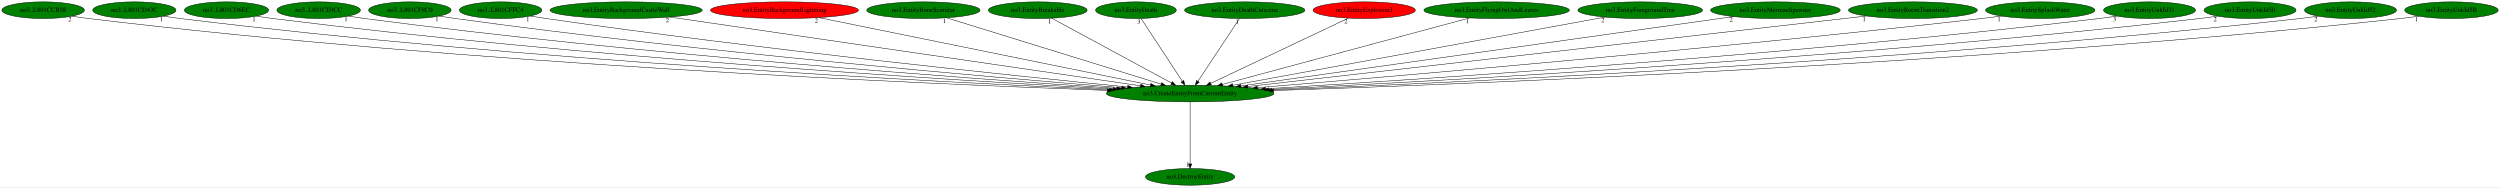
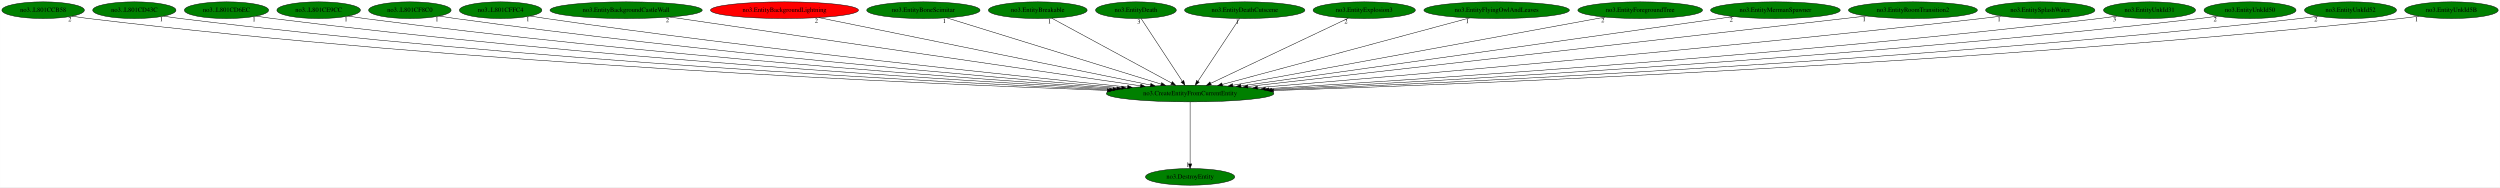
<svg xmlns="http://www.w3.org/2000/svg" xmlns:xlink="http://www.w3.org/1999/xlink" width="5399pt" height="404pt" viewBox="0.00 0.00 5398.78 404.00">
  <g id="graph0" class="graph" transform="scale(1 1) rotate(0) translate(4 400)">
    <polygon fill="white" stroke="transparent" points="-4,4 -4,-400 5394.78,-400 5394.78,4 -4,4" />
    <g id="node1" class="node">
      <ellipse fill="green" stroke="black" cx="2566.04" cy="-198" rx="180.87" ry="18" />
      <text text-anchor="middle" x="2566.04" y="-194.3" font-family="Times,serif" font-size="14.00">no3.CreateEntityFromCurrentEntity</text>
    </g>
    <g id="node2" class="node">
      <g id="a_node2">
        <a xlink:href="no3.DestroyEntity.svg" xlink:title="no3.DestroyEntity">
          <ellipse fill="green" stroke="black" cx="2566.04" cy="-18" rx="96.38" ry="18" />
          <text text-anchor="middle" x="2566.04" y="-14.3" font-family="Times,serif" font-size="14.00">no3.DestroyEntity</text>
        </a>
      </g>
    </g>
    <g id="edge1" class="edge">
      <path fill="none" stroke="black" d="M2566.04,-179.93C2566.04,-148.97 2566.04,-83.3 2566.04,-46.13" />
      <polygon fill="black" stroke="black" points="2569.54,-46.02 2566.04,-36.02 2562.54,-46.02 2569.54,-46.02" />
      <text text-anchor="middle" x="2561.04" y="-39.82" font-family="Times,serif" font-size="14.00">1</text>
    </g>
    <g id="node3" class="node">
      <g id="a_node3">
        <a xlink:href="no3..L801CCB58.svg" xlink:title="no3..L801CCB58">
          <ellipse fill="green" stroke="black" cx="89.04" cy="-378" rx="89.08" ry="18" />
          <text text-anchor="middle" x="89.04" y="-374.3" font-family="Times,serif" font-size="14.00">no3..L801CCB58</text>
        </a>
      </g>
    </g>
    <g id="edge2" class="edge">
      <path fill="none" stroke="black" d="M151.63,-365.14C163.37,-363.2 175.56,-361.38 187.04,-360 1005.34,-261.61 1989.76,-218.88 2386.96,-204.74" />
      <polygon fill="black" stroke="black" points="2387.23,-208.24 2397.1,-204.38 2386.98,-201.24 2387.23,-208.24" />
      <text text-anchor="middle" x="146.63" y="-353.94" font-family="Times,serif" font-size="14.00">2</text>
    </g>
    <g id="node4" class="node">
      <g id="a_node4">
        <a xlink:href="no3..L801CD43C.svg" xlink:title="no3..L801CD43C">
          <ellipse fill="green" stroke="black" cx="286.04" cy="-378" rx="89.88" ry="18" />
          <text text-anchor="middle" x="286.04" y="-374.3" font-family="Times,serif" font-size="14.00">no3..L801CD43C</text>
        </a>
      </g>
    </g>
    <g id="edge3" class="edge">
      <path fill="none" stroke="black" d="M349.28,-365.21C361.14,-363.26 373.44,-361.42 385.04,-360 1128.74,-268.91 2021.86,-222.59 2392.12,-206.14" />
      <polygon fill="black" stroke="black" points="2392.55,-209.62 2402.38,-205.68 2392.24,-202.63 2392.55,-209.62" />
      <text text-anchor="middle" x="344.28" y="-354.01" font-family="Times,serif" font-size="14.00">1</text>
    </g>
    <g id="node5" class="node">
      <g id="a_node5">
        <a xlink:href="no3..L801CD6EC.svg" xlink:title="no3..L801CD6EC">
          <ellipse fill="green" stroke="black" cx="485.04" cy="-378" rx="90.98" ry="18" />
          <text text-anchor="middle" x="485.04" y="-374.3" font-family="Times,serif" font-size="14.00">no3..L801CD6EC</text>
        </a>
      </g>
    </g>
    <g id="edge4" class="edge">
      <path fill="none" stroke="black" d="M549.47,-365.2C561.28,-363.28 573.51,-361.45 585.04,-360 1254.89,-276.01 2057.93,-226.36 2399.34,-207.62" />
      <polygon fill="black" stroke="black" points="2399.75,-211.1 2409.55,-207.06 2399.37,-204.11 2399.75,-211.1" />
      <text text-anchor="middle" x="544.47" y="-354" font-family="Times,serif" font-size="14.00">1</text>
    </g>
    <g id="node6" class="node">
      <g id="a_node6">
        <a xlink:href="no3..L801CE9CC.svg" xlink:title="no3..L801CE9CC">
          <ellipse fill="green" stroke="black" cx="684.04" cy="-378" rx="90.18" ry="18" />
          <text text-anchor="middle" x="684.04" y="-374.3" font-family="Times,serif" font-size="14.00">no3..L801CE9CC</text>
        </a>
      </g>
    </g>
    <g id="edge5" class="edge">
      <path fill="none" stroke="black" d="M748.1,-365.23C759.7,-363.32 771.72,-361.48 783.04,-360 1380.78,-281.82 2096.26,-229.69 2407.95,-209.01" />
      <polygon fill="black" stroke="black" points="2408.21,-212.5 2417.96,-208.35 2407.75,-205.52 2408.21,-212.5" />
      <text text-anchor="middle" x="743.1" y="-354.03" font-family="Times,serif" font-size="14.00">1</text>
    </g>
    <g id="node7" class="node">
      <g id="a_node7">
        <a xlink:href="no3..L801CF8C0.svg" xlink:title="no3..L801CF8C0">
          <ellipse fill="green" stroke="black" cx="881.04" cy="-378" rx="89.08" ry="18" />
          <text text-anchor="middle" x="881.04" y="-374.3" font-family="Times,serif" font-size="14.00">no3..L801CF8C0</text>
        </a>
      </g>
    </g>
    <g id="edge6" class="edge">
      <path fill="none" stroke="black" d="M944.46,-365.32C955.95,-363.4 967.84,-361.54 979.04,-360 1506.5,-287.59 2136.75,-233.14 2417.94,-210.51" />
      <polygon fill="black" stroke="black" points="2418.52,-213.97 2428.2,-209.68 2417.95,-207 2418.52,-213.97" />
      <text text-anchor="middle" x="939.46" y="-354.12" font-family="Times,serif" font-size="14.00">1</text>
    </g>
    <g id="node8" class="node">
      <g id="a_node8">
        <a xlink:href="no3..L801CFFC4.svg" xlink:title="no3..L801CFFC4">
          <ellipse fill="green" stroke="black" cx="1077.04" cy="-378" rx="89.08" ry="18" />
          <text text-anchor="middle" x="1077.04" y="-374.3" font-family="Times,serif" font-size="14.00">no3..L801CFFC4</text>
        </a>
      </g>
    </g>
    <g id="edge7" class="edge">
      <path fill="none" stroke="black" d="M1140.75,-365.41C1152.15,-363.49 1163.93,-361.61 1175.04,-360 1634.25,-293.65 2181.89,-236.75 2430.87,-212.08" />
      <polygon fill="black" stroke="black" points="2431.44,-215.54 2441.05,-211.07 2430.75,-208.58 2431.44,-215.54" />
      <text text-anchor="middle" x="1135.75" y="-354.21" font-family="Times,serif" font-size="14.00">1</text>
    </g>
    <g id="node9" class="node">
      <g id="a_node9">
        <a xlink:href="no3.EntityBackgroundCastleWall.svg" xlink:title="no3.EntityBackgroundCastleWall">
          <ellipse fill="green" stroke="black" cx="1348.04" cy="-378" rx="164.37" ry="18" />
          <text text-anchor="middle" x="1348.04" y="-374.3" font-family="Times,serif" font-size="14.00">no3.EntityBackgroundCastleWall</text>
        </a>
      </g>
    </g>
    <g id="edge8" class="edge">
      <path fill="none" stroke="black" d="M1442.35,-363.22C1665.33,-330.63 2223.87,-249.01 2459.03,-214.64" />
      <polygon fill="black" stroke="black" points="2459.57,-218.1 2468.96,-213.19 2458.56,-211.17 2459.57,-218.1" />
      <text text-anchor="middle" x="1437.35" y="-352.02" font-family="Times,serif" font-size="14.00">2</text>
    </g>
    <g id="node10" class="node">
      <g id="a_node10">
        <a xlink:href="no3.EntityBackgroundLightning.svg" xlink:title="no3.EntityBackgroundLightning">
          <ellipse fill="red" stroke="black" cx="1690.04" cy="-378" rx="159.77" ry="18" />
          <text text-anchor="middle" x="1690.04" y="-374.3" font-family="Times,serif" font-size="14.00">no3.EntityBackgroundLightning</text>
        </a>
      </g>
    </g>
    <g id="edge9" class="edge">
      <path fill="none" stroke="black" d="M1763.97,-361.98C1925.44,-329.17 2308.85,-251.26 2480.45,-216.39" />
      <polygon fill="black" stroke="black" points="2481.34,-219.78 2490.44,-214.36 2479.95,-212.92 2481.34,-219.78" />
      <text text-anchor="middle" x="1758.97" y="-350.78" font-family="Times,serif" font-size="14.00">2</text>
    </g>
    <g id="node11" class="node">
      <g id="a_node11">
        <a xlink:href="no3.EntityBoneScimitar.svg" xlink:title="no3.EntityBoneScimitar">
          <ellipse fill="green" stroke="black" cx="1990.04" cy="-378" rx="122.38" ry="18" />
          <text text-anchor="middle" x="1990.04" y="-374.3" font-family="Times,serif" font-size="14.00">no3.EntityBoneScimitar</text>
        </a>
      </g>
    </g>
    <g id="edge10" class="edge">
      <path fill="none" stroke="black" d="M2040.15,-361.52C2145.2,-329.05 2388.28,-253.93 2503.41,-218.35" />
      <polygon fill="black" stroke="black" points="2504.62,-221.64 2513.14,-215.35 2502.56,-214.96 2504.62,-221.64" />
      <text text-anchor="middle" x="2035.15" y="-350.32" font-family="Times,serif" font-size="14.00">1</text>
    </g>
    <g id="node12" class="node">
      <g id="a_node12">
        <a xlink:href="no3.EntityBreakable.svg" xlink:title="no3.EntityBreakable">
          <ellipse fill="green" stroke="black" cx="2237.04" cy="-378" rx="106.68" ry="18" />
          <text text-anchor="middle" x="2237.04" y="-374.3" font-family="Times,serif" font-size="14.00">no3.EntityBreakable</text>
        </a>
      </g>
    </g>
    <g id="edge11" class="edge">
      <path fill="none" stroke="black" d="M2267.4,-360.57C2326.96,-328.35 2459.1,-256.86 2525.83,-220.76" />
      <polygon fill="black" stroke="black" points="2527.66,-223.74 2534.79,-215.91 2524.33,-217.59 2527.66,-223.74" />
      <text text-anchor="middle" x="2262.4" y="-349.37" font-family="Times,serif" font-size="14.00">1</text>
    </g>
    <g id="node13" class="node">
      <g id="a_node13">
        <a xlink:href="no3.EntityDeath.svg" xlink:title="no3.EntityDeath">
          <ellipse fill="green" stroke="black" cx="2449.04" cy="-378" rx="87.18" ry="18" />
          <text text-anchor="middle" x="2449.04" y="-374.3" font-family="Times,serif" font-size="14.00">no3.EntityDeath</text>
        </a>
      </g>
    </g>
    <g id="edge12" class="edge">
      <path fill="none" stroke="black" d="M2460.26,-359.93C2480.88,-328.57 2524.89,-261.6 2549.14,-224.71" />
      <polygon fill="black" stroke="black" points="2552.29,-226.29 2554.86,-216.02 2546.44,-222.45 2552.29,-226.29" />
      <text text-anchor="middle" x="2455.26" y="-348.73" font-family="Times,serif" font-size="14.00">3</text>
    </g>
    <g id="node14" class="node">
      <g id="a_node14">
        <a xlink:href="no3.EntityDeathCutscene.svg" xlink:title="no3.EntityDeathCutscene">
          <ellipse fill="green" stroke="black" cx="2684.04" cy="-378" rx="129.98" ry="18" />
          <text text-anchor="middle" x="2684.04" y="-374.3" font-family="Times,serif" font-size="14.00">no3.EntityDeathCutscene</text>
        </a>
      </g>
    </g>
    <g id="edge13" class="edge">
      <path fill="none" stroke="black" d="M2672.73,-359.93C2651.94,-328.57 2607.54,-261.6 2583.08,-224.71" />
      <polygon fill="black" stroke="black" points="2585.76,-222.42 2577.32,-216.02 2579.93,-226.28 2585.76,-222.42" />
      <text text-anchor="middle" x="2667.73" y="-348.73" font-family="Times,serif" font-size="14.00">1</text>
    </g>
    <g id="node15" class="node">
      <g id="a_node15">
        <a xlink:href="no3.EntityExplosion3.svg" xlink:title="no3.EntityExplosion3">
-           <ellipse fill="red" stroke="black" cx="2942.04" cy="-378" rx="110.48" ry="18" />
+           <ellipse fill="green" stroke="black" cx="2942.04" cy="-378" rx="110.48" ry="18" />
          <text text-anchor="middle" x="2942.04" y="-374.3" font-family="Times,serif" font-size="14.00">no3.EntityExplosion3</text>
        </a>
      </g>
    </g>
    <g id="edge14" class="edge">
      <path fill="none" stroke="black" d="M2907.68,-360.73C2839.35,-328.39 2686.5,-256.03 2610.59,-220.09" />
      <polygon fill="black" stroke="black" points="2611.82,-216.8 2601.28,-215.68 2608.82,-223.13 2611.82,-216.8" />
      <text text-anchor="middle" x="2902.68" y="-349.53" font-family="Times,serif" font-size="14.00">2</text>
    </g>
    <g id="node16" class="node">
      <g id="a_node16">
        <a xlink:href="no3.EntityFlyingOwlAndLeaves.svg" xlink:title="no3.EntityFlyingOwlAndLeaves">
          <ellipse fill="green" stroke="black" cx="3228.04" cy="-378" rx="157.07" ry="18" />
          <text text-anchor="middle" x="3228.04" y="-374.3" font-family="Times,serif" font-size="14.00">no3.EntityFlyingOwlAndLeaves</text>
        </a>
      </g>
    </g>
    <g id="edge15" class="edge">
      <path fill="none" stroke="black" d="M3169.58,-361.28C3047.64,-328.49 2766.6,-252.93 2635.6,-217.7" />
      <polygon fill="black" stroke="black" points="2636.24,-214.25 2625.68,-215.03 2634.42,-221.01 2636.24,-214.25" />
      <text text-anchor="middle" x="3164.58" y="-350.08" font-family="Times,serif" font-size="14.00">1</text>
    </g>
    <g id="node17" class="node">
      <g id="a_node17">
        <a xlink:href="no3.EntityForegroundTree.svg" xlink:title="no3.EntityForegroundTree">
          <ellipse fill="green" stroke="black" cx="3538.04" cy="-378" rx="134.58" ry="18" />
          <text text-anchor="middle" x="3538.04" y="-374.3" font-family="Times,serif" font-size="14.00">no3.EntityForegroundTree</text>
        </a>
      </g>
    </g>
    <g id="edge16" class="edge">
      <path fill="none" stroke="black" d="M3462.18,-363.11C3285.94,-330.83 2849.38,-250.89 2658.2,-215.88" />
      <polygon fill="black" stroke="black" points="2658.65,-212.4 2648.18,-214.04 2657.39,-219.29 2658.65,-212.4" />
      <text text-anchor="middle" x="3457.18" y="-351.91" font-family="Times,serif" font-size="14.00">2</text>
    </g>
    <g id="node18" class="node">
      <g id="a_node18">
        <a xlink:href="no3.EntityMermanSpawner.svg" xlink:title="no3.EntityMermanSpawner">
          <ellipse fill="green" stroke="black" cx="3830.04" cy="-378" rx="139.98" ry="18" />
          <text text-anchor="middle" x="3830.04" y="-374.3" font-family="Times,serif" font-size="14.00">no3.EntityMermanSpawner</text>
        </a>
      </g>
    </g>
    <g id="edge17" class="edge">
      <path fill="none" stroke="black" d="M3739.65,-364.27C3513.1,-332.37 2921.68,-249.08 2675.76,-214.45" />
      <polygon fill="black" stroke="black" points="2676.13,-210.97 2665.74,-213.04 2675.15,-217.9 2676.13,-210.97" />
      <text text-anchor="middle" x="3734.65" y="-353.07" font-family="Times,serif" font-size="14.00">2</text>
    </g>
    <g id="node19" class="node">
      <g id="a_node19">
        <a xlink:href="no3.EntityRoomTransition2.svg" xlink:title="no3.EntityRoomTransition2">
          <ellipse fill="green" stroke="black" cx="4127.04" cy="-378" rx="139.18" ry="18" />
          <text text-anchor="middle" x="4127.04" y="-374.3" font-family="Times,serif" font-size="14.00">no3.EntityRoomTransition2</text>
        </a>
      </g>
    </g>
    <g id="edge18" class="edge">
      <path fill="none" stroke="black" d="M4026.73,-365.47C4010.78,-363.63 3994.46,-361.76 3979.04,-360 3503.01,-305.54 2936.73,-241.13 2690.57,-213.15" />
      <polygon fill="black" stroke="black" points="2690.85,-209.66 2680.52,-212.01 2690.06,-216.61 2690.85,-209.66" />
      <text text-anchor="middle" x="4021.73" y="-354.27" font-family="Times,serif" font-size="14.00">1</text>
    </g>
    <g id="node20" class="node">
      <g id="a_node20">
        <a xlink:href="no3.EntitySplashWater.svg" xlink:title="no3.EntitySplashWater">
          <ellipse fill="green" stroke="black" cx="4402.04" cy="-378" rx="118.08" ry="18" />
          <text text-anchor="middle" x="4402.04" y="-374.3" font-family="Times,serif" font-size="14.00">no3.EntitySplashWater</text>
        </a>
      </g>
    </g>
    <g id="edge19" class="edge">
      <path fill="none" stroke="black" d="M4318.07,-365.29C4303.73,-363.42 4288.97,-361.59 4275.04,-360 3697.1,-294.12 3006.98,-235.11 2711.71,-210.79" />
      <polygon fill="black" stroke="black" points="2711.62,-207.27 2701.37,-209.94 2711.05,-214.25 2711.62,-207.27" />
      <text text-anchor="middle" x="4313.07" y="-354.09" font-family="Times,serif" font-size="14.00">1</text>
    </g>
    <g id="node21" class="node">
      <g id="a_node21">
        <a xlink:href="no3.EntityUnkId31.svg" xlink:title="no3.EntityUnkId31">
          <ellipse fill="green" stroke="black" cx="4638.04" cy="-378" rx="99.38" ry="18" />
          <text text-anchor="middle" x="4638.04" y="-374.3" font-family="Times,serif" font-size="14.00">no3.EntityUnkId31</text>
        </a>
      </g>
    </g>
    <g id="edge20" class="edge">
      <path fill="none" stroke="black" d="M4567.49,-365.23C4554.72,-363.32 4541.5,-361.48 4529.04,-360 3863.2,-280.88 3065.64,-228.5 2728.83,-208.32" />
      <polygon fill="black" stroke="black" points="2728.7,-204.81 2718.51,-207.71 2728.29,-211.8 2728.7,-204.81" />
      <text text-anchor="middle" x="4562.49" y="-354.03" font-family="Times,serif" font-size="14.00">3</text>
    </g>
    <g id="node22" class="node">
      <g id="a_node22">
        <a xlink:href="no3.EntityUnkId50.svg" xlink:title="no3.EntityUnkId50">
          <ellipse fill="green" stroke="black" cx="4855.04" cy="-378" rx="99.38" ry="18" />
          <text text-anchor="middle" x="4855.04" y="-374.3" font-family="Times,serif" font-size="14.00">no3.EntityUnkId50</text>
        </a>
      </g>
    </g>
    <g id="edge21" class="edge">
      <path fill="none" stroke="black" d="M4784.79,-365.19C4771.93,-363.27 4758.6,-361.44 4746.04,-360 3999.68,-274.38 3104.06,-224.9 2736.31,-206.87" />
      <polygon fill="black" stroke="black" points="2736.28,-203.37 2726.12,-206.37 2735.94,-210.36 2736.28,-203.37" />
      <text text-anchor="middle" x="4779.79" y="-353.99" font-family="Times,serif" font-size="14.00">2</text>
    </g>
    <g id="node23" class="node">
      <g id="a_node23">
        <a xlink:href="no3.EntityUnkId52.svg" xlink:title="no3.EntityUnkId52">
          <ellipse fill="green" stroke="black" cx="5072.04" cy="-378" rx="99.38" ry="18" />
          <text text-anchor="middle" x="5072.04" y="-374.3" font-family="Times,serif" font-size="14.00">no3.EntityUnkId52</text>
        </a>
      </g>
    </g>
    <g id="edge22" class="edge">
      <path fill="none" stroke="black" d="M5002.09,-365.16C4989.14,-363.23 4975.7,-361.41 4963.04,-360 4134.92,-267.79 3139.53,-221.45 2742.27,-205.54" />
      <polygon fill="black" stroke="black" points="2742.26,-202.04 2732.13,-205.14 2741.98,-209.03 2742.26,-202.04" />
      <text text-anchor="middle" x="4997.09" y="-353.96" font-family="Times,serif" font-size="14.00">2</text>
    </g>
    <g id="node24" class="node">
      <g id="a_node24">
        <a xlink:href="no3.EntityUnkId5B.svg" xlink:title="no3.EntityUnkId5B">
          <ellipse fill="green" stroke="black" cx="5290.04" cy="-378" rx="100.98" ry="18" />
          <text text-anchor="middle" x="5290.04" y="-374.3" font-family="Times,serif" font-size="14.00">no3.EntityUnkId5B</text>
        </a>
      </g>
    </g>
    <g id="edge23" class="edge">
      <path fill="none" stroke="black" d="M5219.46,-365.11C5206.38,-363.19 5192.82,-361.38 5180.04,-360 4268.64,-261.72 3171.49,-218.38 2746.45,-204.4" />
      <polygon fill="black" stroke="black" points="2746.34,-200.9 2736.23,-204.07 2746.11,-207.9 2746.34,-200.9" />
      <text text-anchor="middle" x="5214.46" y="-353.91" font-family="Times,serif" font-size="14.00">1</text>
    </g>
  </g>
</svg>
